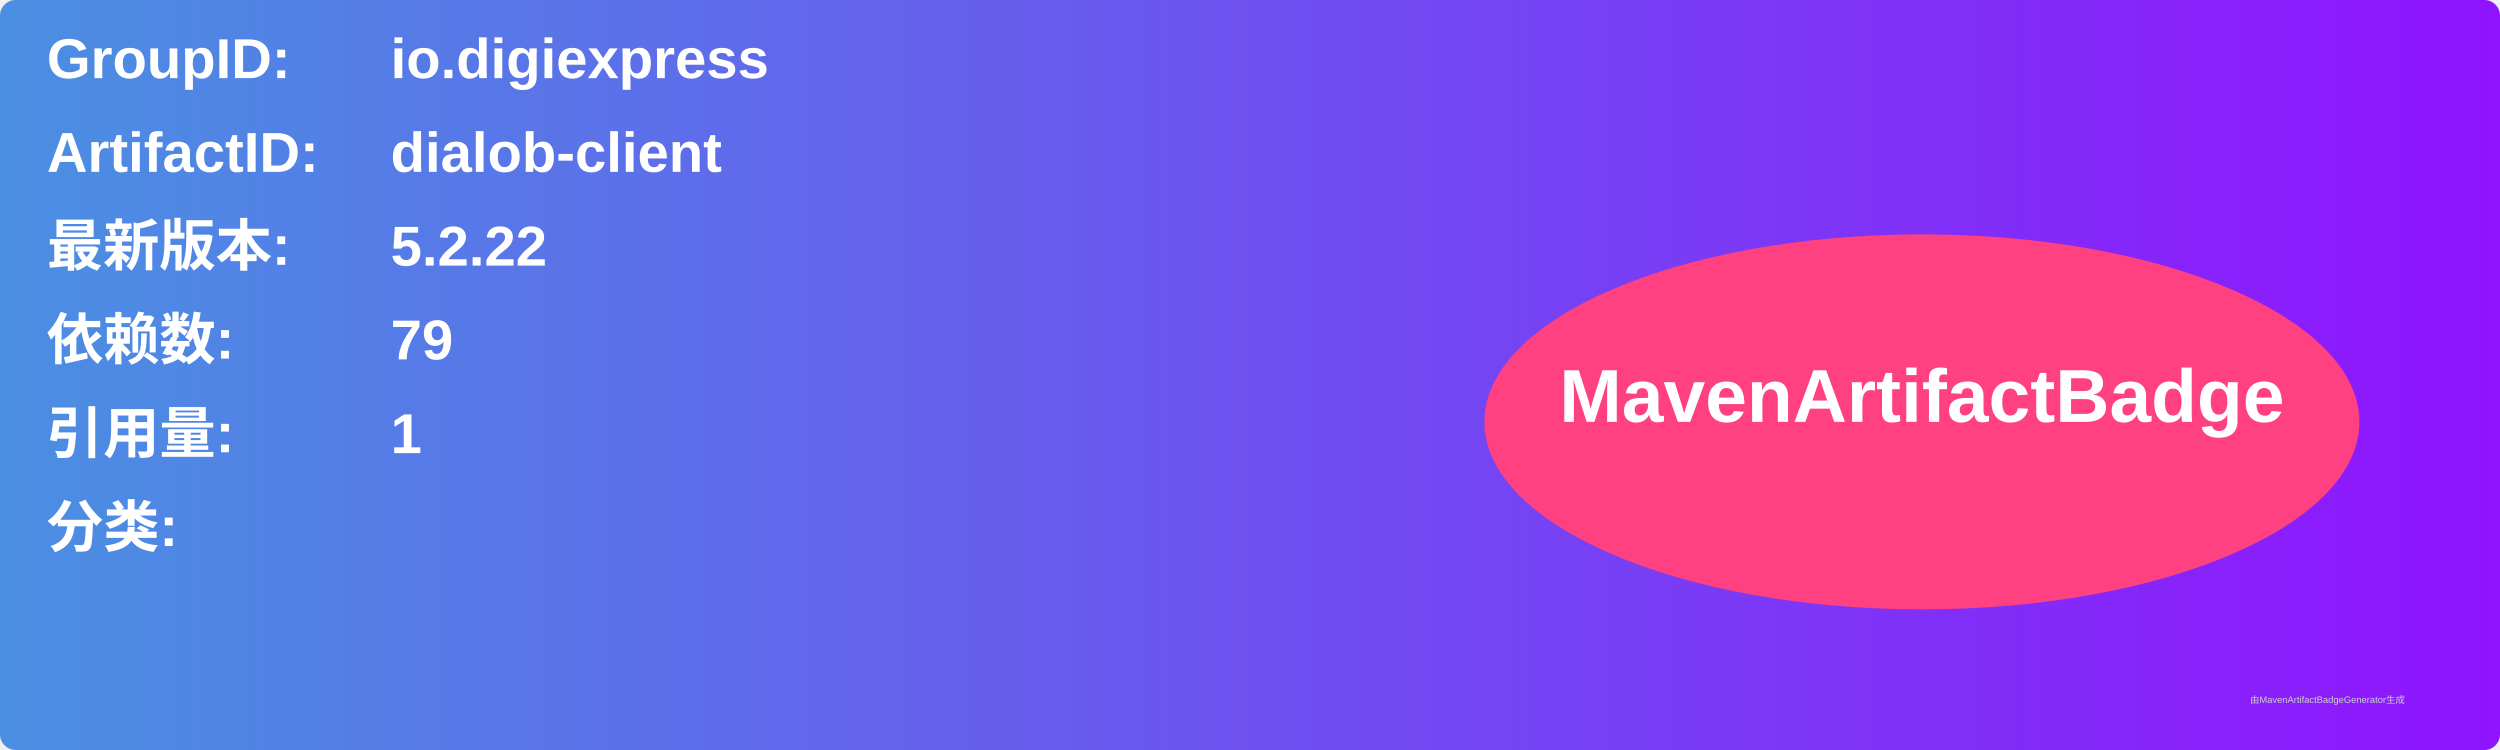
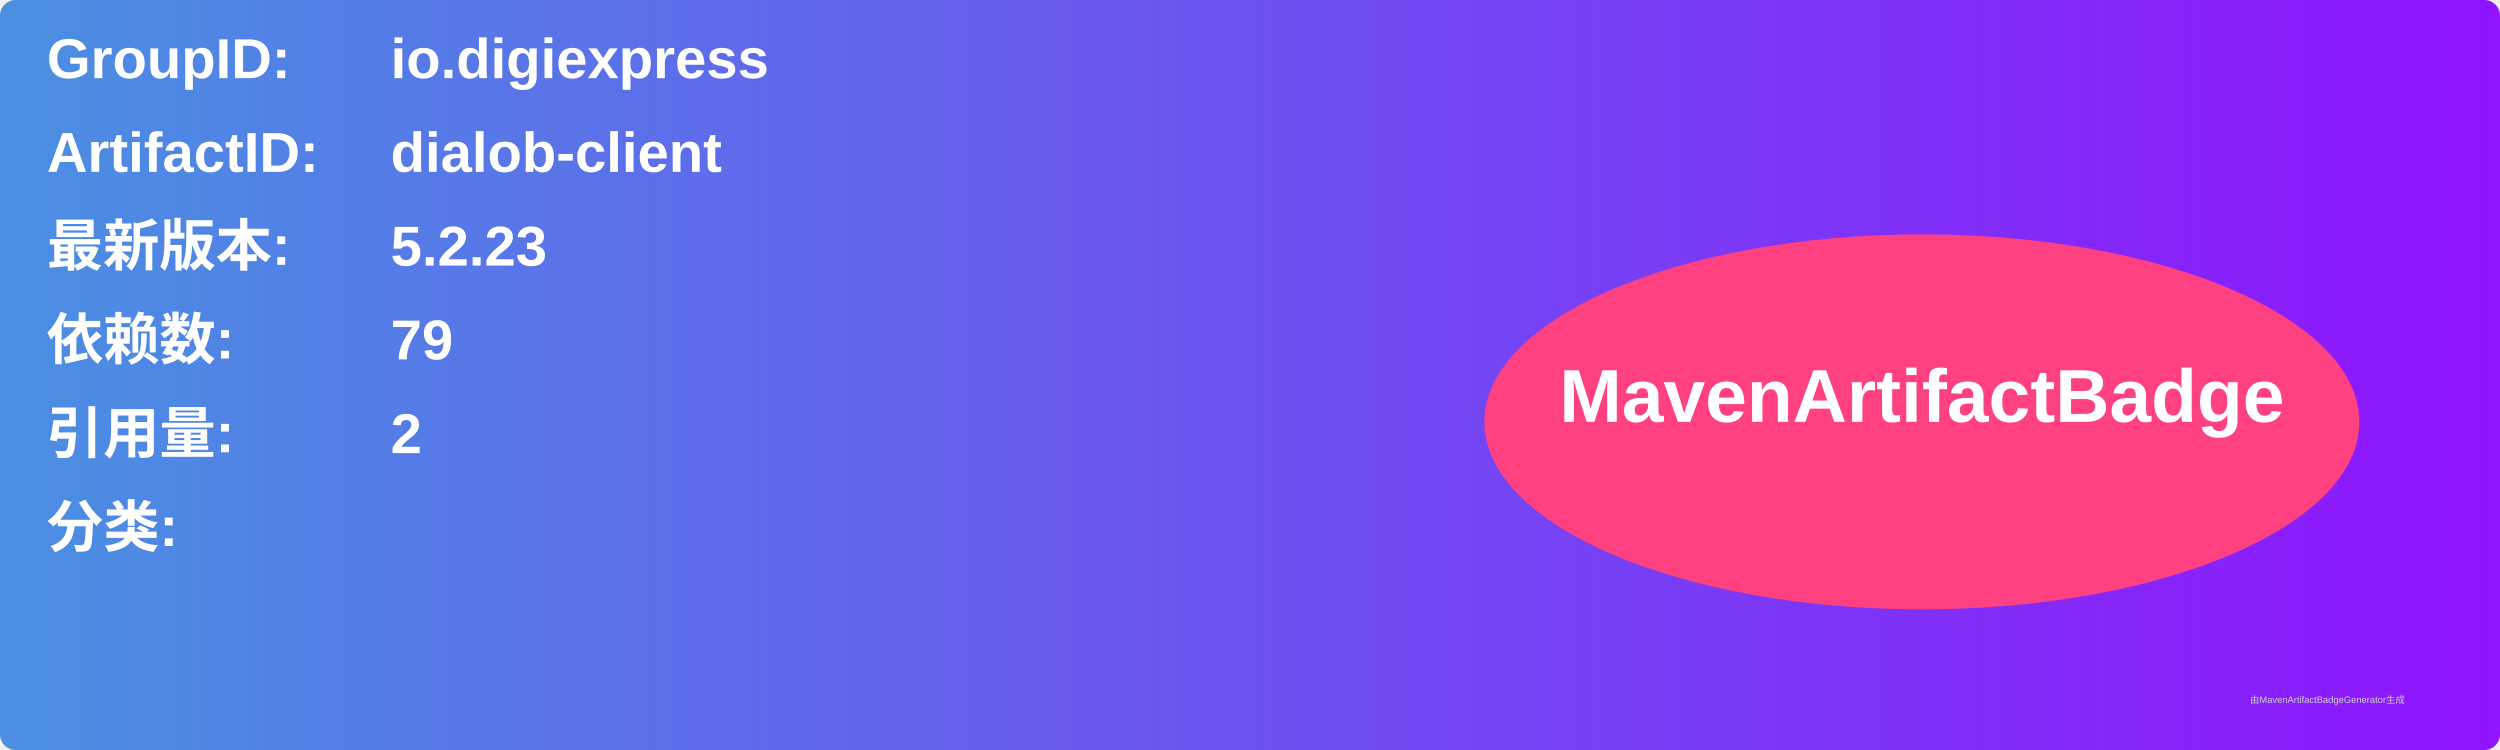
<svg xmlns="http://www.w3.org/2000/svg" width="800" height="240" viewBox="0 0 800 240">
  <linearGradient id="grad" x1="0%" y1="0%" x2="100%" y2="0%">
    <stop offset="0%" stop-color="#4a90e2" />
    <stop offset="100%" stop-color="#9013fe" />
  </linearGradient>
  <rect width="100%" height="100%" rx="5" ry="5" fill="url(#grad)" />
  <g transform="translate(15, 15)">
    <text x="0" y="10" font-family="Arial" font-size="18" fill="white" font-weight="bold" width="260">GroupID:</text>
    <text x="110" y="10" font-family="Arial" font-size="18" fill="white" font-weight="bold" width="460">io.digiexpress</text>
    <text x="0" y="40" font-family="Arial" font-size="18" fill="white" font-weight="bold" width="260">ArtifactID:</text>
    <text x="110" y="40" font-family="Arial" font-size="18" fill="white" font-weight="bold" width="460">dialob-client</text>
    <text x="0" y="70" font-family="Arial" font-size="18" fill="white" font-weight="bold">最新版本:</text>
    <text x="110" y="70" font-family="Arial" font-size="18" fill="white" font-weight="bold">
-       <tspan font-weight="bold">5.2.22</tspan>
+       <tspan font-weight="bold">5.2.23</tspan>
    </text>
    <text x="0" y="100" font-family="Arial" font-size="18" fill="white" font-weight="bold">依赖数: </text>
    <text x="110" y="100" font-family="Arial" font-size="18" fill="white">
      <tspan font-weight="bold">79</tspan>
    </text>
    <text x="0" y="130" font-family="Arial" font-size="18" fill="white" font-weight="bold">引用量: </text>
    <text x="110" y="130" font-family="Arial" font-size="18" fill="white">
-       <tspan font-weight="bold">1</tspan>
+       <tspan font-weight="bold">2</tspan>
    </text>
    <text x="0" y="160" font-family="Arial" font-size="18" fill="white" font-weight="bold">分类:</text>
    <text x="10" y="190" font-family="Arial" font-size="10" fill="white">
      <tspan font-weight="bold" />
    </text>
    <ellipse cx="600" cy="120" rx="140" ry="60" fill="#ff4081" />
    <text x="600" y="120" text-anchor="middle" font-family="Arial" font-size="24" fill="white" font-weight="bold">MavenArtifactBadge</text>
  </g>
  <text x="720" y="225" font-family="Arial" font-size="3" fill="#d0d0d0">由MavenArtifactBadgeGenerator生成</text>
</svg>
